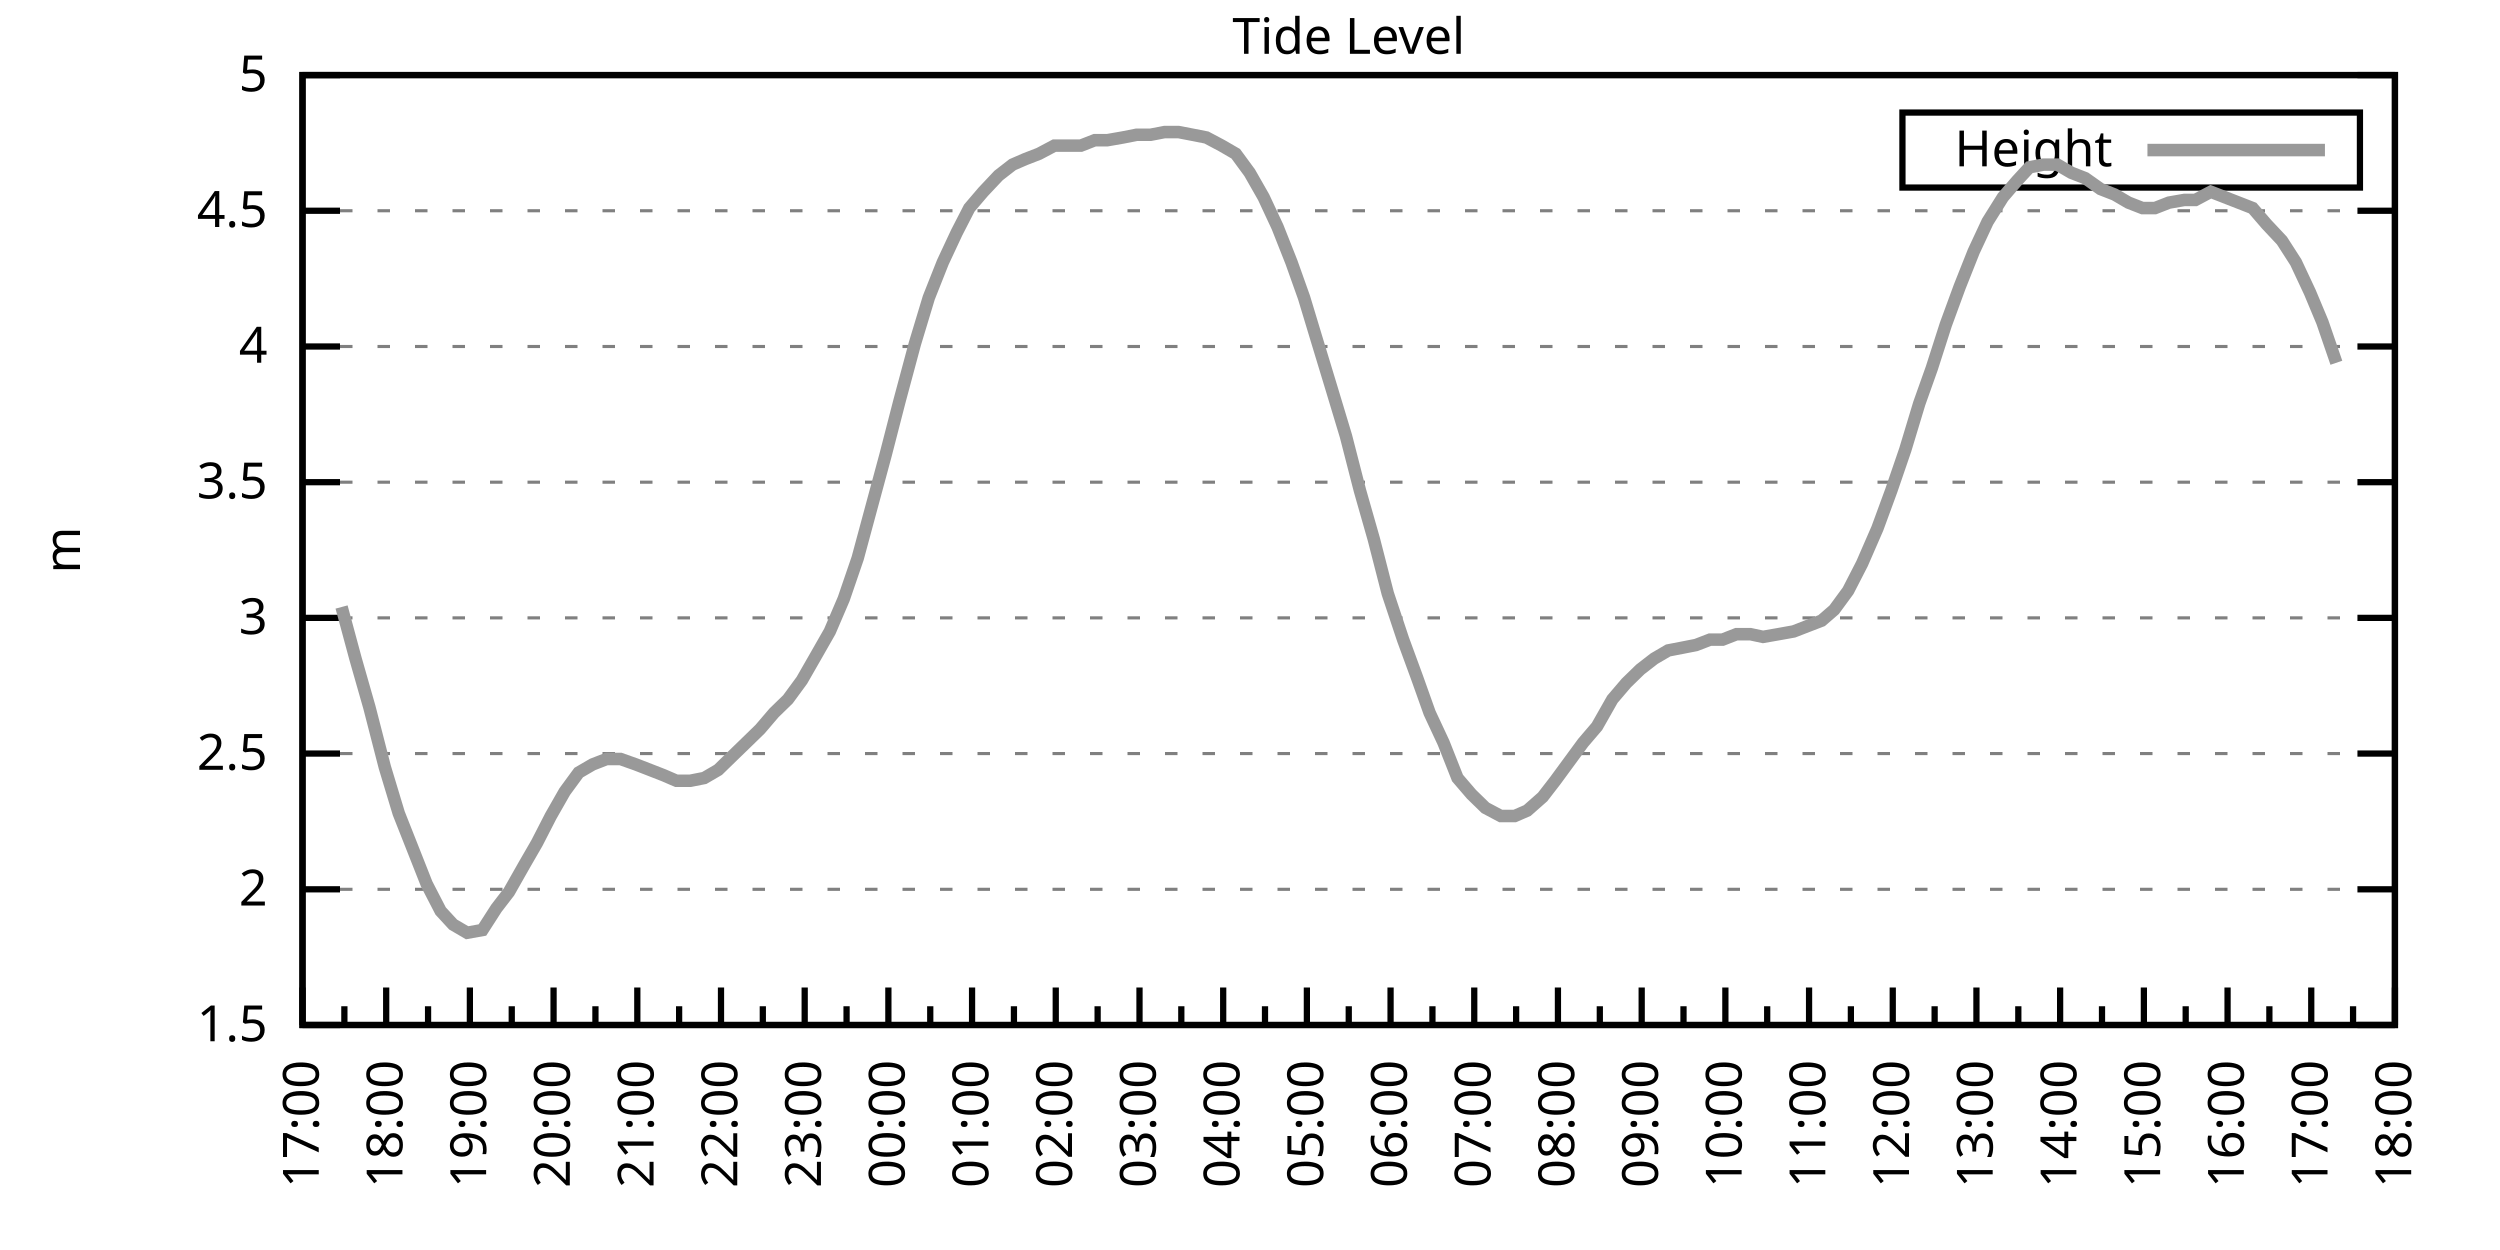
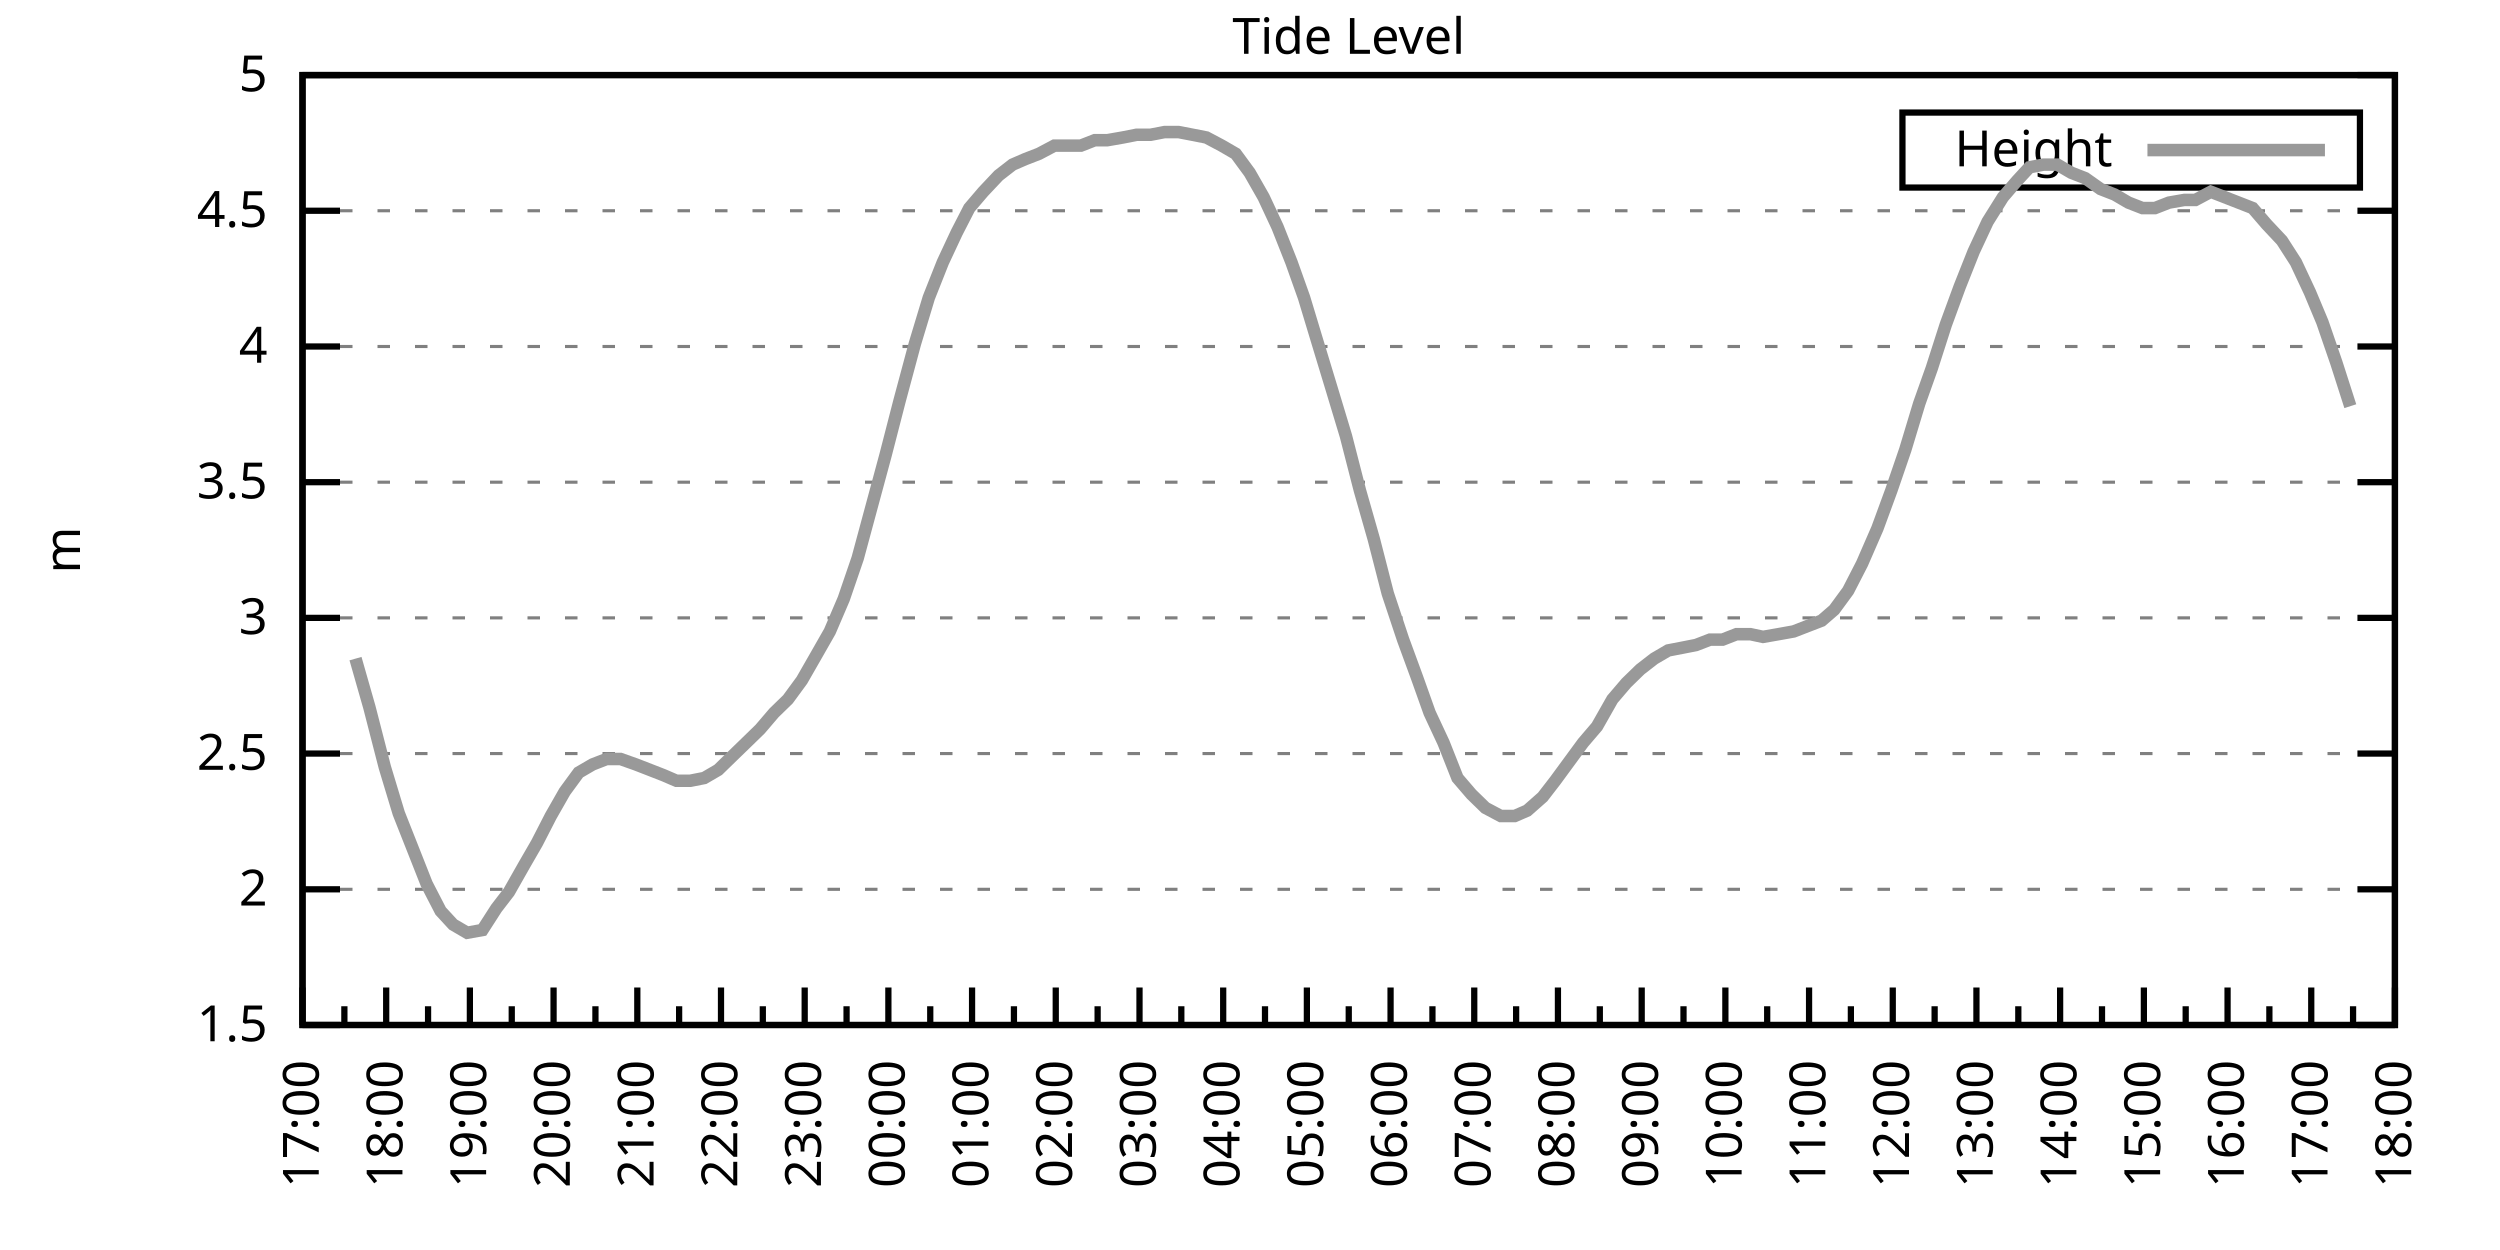
<svg xmlns="http://www.w3.org/2000/svg" xmlns:xlink="http://www.w3.org/1999/xlink" width="400" height="200" viewBox="0 0 400 200">
  <g id="gnuplot_canvas">
    <rect x="0" y="0" width="400" height="200" fill="none" />
    <defs>
      <circle id="gpDot" r="0.5" stroke-width="0.5" stroke="currentColor" />
      <path id="gpPt0" stroke-width="0.333" stroke="currentColor" d="M-1,0 h2 M0,-1 v2" />
      <path id="gpPt1" stroke-width="0.333" stroke="currentColor" d="M-1,-1 L1,1 M1,-1 L-1,1" />
      <path id="gpPt2" stroke-width="0.333" stroke="currentColor" d="M-1,0 L1,0 M0,-1 L0,1 M-1,-1 L1,1 M-1,1 L1,-1" />
      <rect id="gpPt3" stroke-width="0.333" stroke="currentColor" x="-1" y="-1" width="2" height="2" />
      <rect id="gpPt4" stroke-width="0.333" stroke="currentColor" fill="currentColor" x="-1" y="-1" width="2" height="2" />
      <circle id="gpPt5" stroke-width="0.333" stroke="currentColor" cx="0" cy="0" r="1" />
      <use xlink:href="#gpPt5" id="gpPt6" fill="currentColor" stroke="none" />
      <path id="gpPt7" stroke-width="0.333" stroke="currentColor" d="M0,-1.33 L-1.33,0.67 L1.33,0.67 z" />
      <use xlink:href="#gpPt7" id="gpPt8" fill="currentColor" stroke="none" />
      <use xlink:href="#gpPt7" id="gpPt9" stroke="currentColor" transform="rotate(180)" />
      <use xlink:href="#gpPt9" id="gpPt10" fill="currentColor" stroke="none" />
      <use xlink:href="#gpPt3" id="gpPt11" stroke="currentColor" transform="rotate(45)" />
      <use xlink:href="#gpPt11" id="gpPt12" fill="currentColor" stroke="none" />
      <path id="gpPt13" stroke-width="0.333" stroke="currentColor" d="M0,1.330 L1.265,0.411 L0.782,-1.067 L-0.782,-1.076 L-1.265,0.411 z" />
      <use xlink:href="#gpPt13" id="gpPt14" fill="currentColor" stroke="none" />
      <filter id="textbox" filterUnits="objectBoundingBox" x="0" y="0" height="1" width="1">
        <feFlood flood-color="white" flood-opacity="1" result="bgnd" />
        <feComposite in="SourceGraphic" in2="bgnd" operator="atop" />
      </filter>
      <filter id="greybox" filterUnits="objectBoundingBox" x="0" y="0" height="1" width="1">
        <feFlood flood-color="lightgrey" flood-opacity="1" result="grey" />
        <feComposite in="SourceGraphic" in2="grey" operator="atop" />
      </filter>
    </defs>
    <g fill="none" color="white" stroke="currentColor" stroke-width="1.00" stroke-linecap="butt" stroke-linejoin="miter">
</g>
    <g fill="none" color="black" stroke="currentColor" stroke-width="1.00" stroke-linecap="butt" stroke-linejoin="miter">
      <g stroke="none" shape-rendering="crispEdges">
        <polygon fill="rgb(255, 255, 255)" points="48.40,164.00 383.18,164.00 383.18,12.02 48.40,12.02 " />
      </g>
    </g>
    <g fill="none" color="black" stroke="currentColor" stroke-width="1.00" stroke-linecap="butt" stroke-linejoin="miter">
</g>
    <g fill="none" color="black" stroke="black" stroke-width="0.50" stroke-linecap="butt" stroke-linejoin="miter">
</g>
    <g fill="none" color="gray" stroke="currentColor" stroke-width="0.50" stroke-linecap="butt" stroke-linejoin="miter">
      <path stroke="gray" stroke-dasharray="2,4" class="gridline" d="M48.40,164.00 L383.19,164.00  " />
    </g>
    <g fill="none" color="gray" stroke="gray" stroke-width="1.00" stroke-linecap="butt" stroke-linejoin="miter">
</g>
    <g fill="none" color="black" stroke="currentColor" stroke-width="1.00" stroke-linecap="butt" stroke-linejoin="miter">
      <path stroke="black" d="M48.40,164.00 L54.40,164.00 M383.19,164.00 L377.19,164.00  " />
      <g transform="translate(42.80,166.60)" stroke="none" fill="black" font-family="Sans" font-size="8.00" text-anchor="end">
        <text>
          <tspan font-family="Sans"> 1.5</tspan>
        </text>
      </g>
    </g>
    <g fill="none" color="black" stroke="currentColor" stroke-width="1.00" stroke-linecap="butt" stroke-linejoin="miter">
</g>
    <g fill="none" color="black" stroke="black" stroke-width="0.50" stroke-linecap="butt" stroke-linejoin="miter">
</g>
    <g fill="none" color="gray" stroke="currentColor" stroke-width="0.50" stroke-linecap="butt" stroke-linejoin="miter">
      <path stroke="gray" stroke-dasharray="2,4" class="gridline" d="M48.40,142.29 L383.19,142.29  " />
    </g>
    <g fill="none" color="gray" stroke="gray" stroke-width="1.00" stroke-linecap="butt" stroke-linejoin="miter">
</g>
    <g fill="none" color="black" stroke="currentColor" stroke-width="1.00" stroke-linecap="butt" stroke-linejoin="miter">
      <path stroke="black" d="M48.40,142.29 L54.40,142.29 M383.19,142.29 L377.19,142.29  " />
      <g transform="translate(42.80,144.89)" stroke="none" fill="black" font-family="Sans" font-size="8.00" text-anchor="end">
        <text>
          <tspan font-family="Sans"> 2</tspan>
        </text>
      </g>
    </g>
    <g fill="none" color="black" stroke="currentColor" stroke-width="1.00" stroke-linecap="butt" stroke-linejoin="miter">
</g>
    <g fill="none" color="black" stroke="black" stroke-width="0.50" stroke-linecap="butt" stroke-linejoin="miter">
</g>
    <g fill="none" color="gray" stroke="currentColor" stroke-width="0.50" stroke-linecap="butt" stroke-linejoin="miter">
      <path stroke="gray" stroke-dasharray="2,4" class="gridline" d="M48.40,120.57 L383.19,120.57  " />
    </g>
    <g fill="none" color="gray" stroke="gray" stroke-width="1.00" stroke-linecap="butt" stroke-linejoin="miter">
</g>
    <g fill="none" color="black" stroke="currentColor" stroke-width="1.00" stroke-linecap="butt" stroke-linejoin="miter">
      <path stroke="black" d="M48.40,120.57 L54.40,120.57 M383.19,120.57 L377.19,120.57  " />
      <g transform="translate(42.80,123.17)" stroke="none" fill="black" font-family="Sans" font-size="8.00" text-anchor="end">
        <text>
          <tspan font-family="Sans"> 2.5</tspan>
        </text>
      </g>
    </g>
    <g fill="none" color="black" stroke="currentColor" stroke-width="1.00" stroke-linecap="butt" stroke-linejoin="miter">
</g>
    <g fill="none" color="black" stroke="black" stroke-width="0.50" stroke-linecap="butt" stroke-linejoin="miter">
</g>
    <g fill="none" color="gray" stroke="currentColor" stroke-width="0.50" stroke-linecap="butt" stroke-linejoin="miter">
      <path stroke="gray" stroke-dasharray="2,4" class="gridline" d="M48.40,98.86 L383.19,98.86  " />
    </g>
    <g fill="none" color="gray" stroke="gray" stroke-width="1.00" stroke-linecap="butt" stroke-linejoin="miter">
</g>
    <g fill="none" color="black" stroke="currentColor" stroke-width="1.00" stroke-linecap="butt" stroke-linejoin="miter">
      <path stroke="black" d="M48.40,98.86 L54.40,98.86 M383.19,98.86 L377.19,98.86  " />
      <g transform="translate(42.80,101.46)" stroke="none" fill="black" font-family="Sans" font-size="8.00" text-anchor="end">
        <text>
          <tspan font-family="Sans"> 3</tspan>
        </text>
      </g>
    </g>
    <g fill="none" color="black" stroke="currentColor" stroke-width="1.00" stroke-linecap="butt" stroke-linejoin="miter">
</g>
    <g fill="none" color="black" stroke="black" stroke-width="0.50" stroke-linecap="butt" stroke-linejoin="miter">
</g>
    <g fill="none" color="gray" stroke="currentColor" stroke-width="0.50" stroke-linecap="butt" stroke-linejoin="miter">
      <path stroke="gray" stroke-dasharray="2,4" class="gridline" d="M48.40,77.15 L383.19,77.15  " />
    </g>
    <g fill="none" color="gray" stroke="gray" stroke-width="1.00" stroke-linecap="butt" stroke-linejoin="miter">
</g>
    <g fill="none" color="black" stroke="currentColor" stroke-width="1.00" stroke-linecap="butt" stroke-linejoin="miter">
      <path stroke="black" d="M48.40,77.15 L54.40,77.15 M383.19,77.15 L377.19,77.15  " />
      <g transform="translate(42.80,79.75)" stroke="none" fill="black" font-family="Sans" font-size="8.00" text-anchor="end">
        <text>
          <tspan font-family="Sans"> 3.5</tspan>
        </text>
      </g>
    </g>
    <g fill="none" color="black" stroke="currentColor" stroke-width="1.00" stroke-linecap="butt" stroke-linejoin="miter">
</g>
    <g fill="none" color="black" stroke="black" stroke-width="0.50" stroke-linecap="butt" stroke-linejoin="miter">
</g>
    <g fill="none" color="gray" stroke="currentColor" stroke-width="0.50" stroke-linecap="butt" stroke-linejoin="miter">
      <path stroke="gray" stroke-dasharray="2,4" class="gridline" d="M48.40,55.44 L383.19,55.44  " />
    </g>
    <g fill="none" color="gray" stroke="gray" stroke-width="1.00" stroke-linecap="butt" stroke-linejoin="miter">
</g>
    <g fill="none" color="black" stroke="currentColor" stroke-width="1.00" stroke-linecap="butt" stroke-linejoin="miter">
      <path stroke="black" d="M48.40,55.44 L54.40,55.44 M383.19,55.44 L377.19,55.44  " />
      <g transform="translate(42.80,58.04)" stroke="none" fill="black" font-family="Sans" font-size="8.00" text-anchor="end">
        <text>
          <tspan font-family="Sans"> 4</tspan>
        </text>
      </g>
    </g>
    <g fill="none" color="black" stroke="currentColor" stroke-width="1.00" stroke-linecap="butt" stroke-linejoin="miter">
</g>
    <g fill="none" color="black" stroke="black" stroke-width="0.50" stroke-linecap="butt" stroke-linejoin="miter">
</g>
    <g fill="none" color="gray" stroke="currentColor" stroke-width="0.50" stroke-linecap="butt" stroke-linejoin="miter">
      <path stroke="gray" stroke-dasharray="2,4" class="gridline" d="M48.40,33.72 L383.19,33.72  " />
    </g>
    <g fill="none" color="gray" stroke="gray" stroke-width="1.00" stroke-linecap="butt" stroke-linejoin="miter">
</g>
    <g fill="none" color="black" stroke="currentColor" stroke-width="1.00" stroke-linecap="butt" stroke-linejoin="miter">
      <path stroke="black" d="M48.40,33.72 L54.40,33.72 M383.19,33.72 L377.19,33.72  " />
      <g transform="translate(42.80,36.32)" stroke="none" fill="black" font-family="Sans" font-size="8.00" text-anchor="end">
        <text>
          <tspan font-family="Sans"> 4.5</tspan>
        </text>
      </g>
    </g>
    <g fill="none" color="black" stroke="currentColor" stroke-width="1.00" stroke-linecap="butt" stroke-linejoin="miter">
</g>
    <g fill="none" color="black" stroke="black" stroke-width="0.50" stroke-linecap="butt" stroke-linejoin="miter">
</g>
    <g fill="none" color="gray" stroke="currentColor" stroke-width="0.50" stroke-linecap="butt" stroke-linejoin="miter">
      <path stroke="gray" stroke-dasharray="2,4" class="gridline" d="M48.40,12.01 L383.19,12.01  " />
    </g>
    <g fill="none" color="gray" stroke="gray" stroke-width="1.00" stroke-linecap="butt" stroke-linejoin="miter">
</g>
    <g fill="none" color="black" stroke="currentColor" stroke-width="1.00" stroke-linecap="butt" stroke-linejoin="miter">
      <path stroke="black" d="M48.40,12.01 L54.40,12.01 M383.19,12.01 L377.19,12.01  " />
      <g transform="translate(42.80,14.61)" stroke="none" fill="black" font-family="Sans" font-size="8.00" text-anchor="end">
        <text>
          <tspan font-family="Sans"> 5</tspan>
        </text>
      </g>
    </g>
    <g fill="none" color="black" stroke="currentColor" stroke-width="1.00" stroke-linecap="butt" stroke-linejoin="miter">
      <path stroke="black" d="M48.40,164.00 L48.40,158.00  " />
      <g transform="translate(51.00,169.60) rotate(270)" stroke="none" fill="black" font-family="Sans" font-size="8.00" text-anchor="end">
        <text>
          <tspan font-family="Sans">17:00</tspan>
        </text>
      </g>
    </g>
    <g fill="none" color="black" stroke="currentColor" stroke-width="1.00" stroke-linecap="butt" stroke-linejoin="miter">
      <path stroke="black" d="M55.10,164.00 L55.10,161.00 M61.79,164.00 L61.79,158.00  " />
      <g transform="translate(64.39,169.60) rotate(270)" stroke="none" fill="black" font-family="Sans" font-size="8.00" text-anchor="end">
        <text>
          <tspan font-family="Sans">18:00</tspan>
        </text>
      </g>
    </g>
    <g fill="none" color="black" stroke="currentColor" stroke-width="1.00" stroke-linecap="butt" stroke-linejoin="miter">
      <path stroke="black" d="M68.49,164.00 L68.49,161.00 M75.18,164.00 L75.18,158.00  " />
      <g transform="translate(77.78,169.60) rotate(270)" stroke="none" fill="black" font-family="Sans" font-size="8.00" text-anchor="end">
        <text>
          <tspan font-family="Sans">19:00</tspan>
        </text>
      </g>
    </g>
    <g fill="none" color="black" stroke="currentColor" stroke-width="1.00" stroke-linecap="butt" stroke-linejoin="miter">
      <path stroke="black" d="M81.88,164.00 L81.88,161.00 M88.57,164.00 L88.57,158.00  " />
      <g transform="translate(91.17,169.60) rotate(270)" stroke="none" fill="black" font-family="Sans" font-size="8.00" text-anchor="end">
        <text>
          <tspan font-family="Sans">20:00</tspan>
        </text>
      </g>
    </g>
    <g fill="none" color="black" stroke="currentColor" stroke-width="1.00" stroke-linecap="butt" stroke-linejoin="miter">
      <path stroke="black" d="M95.27,164.00 L95.27,161.00 M101.97,164.00 L101.97,158.00  " />
      <g transform="translate(104.57,169.60) rotate(270)" stroke="none" fill="black" font-family="Sans" font-size="8.00" text-anchor="end">
        <text>
          <tspan font-family="Sans">21:00</tspan>
        </text>
      </g>
    </g>
    <g fill="none" color="black" stroke="currentColor" stroke-width="1.00" stroke-linecap="butt" stroke-linejoin="miter">
      <path stroke="black" d="M108.66,164.00 L108.66,161.00 M115.36,164.00 L115.36,158.00  " />
      <g transform="translate(117.96,169.60) rotate(270)" stroke="none" fill="black" font-family="Sans" font-size="8.00" text-anchor="end">
        <text>
          <tspan font-family="Sans">22:00</tspan>
        </text>
      </g>
    </g>
    <g fill="none" color="black" stroke="currentColor" stroke-width="1.00" stroke-linecap="butt" stroke-linejoin="miter">
      <path stroke="black" d="M122.05,164.00 L122.05,161.00 M128.75,164.00 L128.75,158.00  " />
      <g transform="translate(131.35,169.60) rotate(270)" stroke="none" fill="black" font-family="Sans" font-size="8.00" text-anchor="end">
        <text>
          <tspan font-family="Sans">23:00</tspan>
        </text>
      </g>
    </g>
    <g fill="none" color="black" stroke="currentColor" stroke-width="1.00" stroke-linecap="butt" stroke-linejoin="miter">
      <path stroke="black" d="M135.45,164.00 L135.45,161.00 M142.14,164.00 L142.14,158.00  " />
      <g transform="translate(144.74,169.60) rotate(270)" stroke="none" fill="black" font-family="Sans" font-size="8.00" text-anchor="end">
        <text>
          <tspan font-family="Sans">00:00</tspan>
        </text>
      </g>
    </g>
    <g fill="none" color="black" stroke="currentColor" stroke-width="1.00" stroke-linecap="butt" stroke-linejoin="miter">
      <path stroke="black" d="M148.84,164.00 L148.84,161.00 M155.53,164.00 L155.53,158.00  " />
      <g transform="translate(158.13,169.60) rotate(270)" stroke="none" fill="black" font-family="Sans" font-size="8.00" text-anchor="end">
        <text>
          <tspan font-family="Sans">01:00</tspan>
        </text>
      </g>
    </g>
    <g fill="none" color="black" stroke="currentColor" stroke-width="1.00" stroke-linecap="butt" stroke-linejoin="miter">
      <path stroke="black" d="M162.23,164.00 L162.23,161.00 M168.92,164.00 L168.92,158.00  " />
      <g transform="translate(171.52,169.60) rotate(270)" stroke="none" fill="black" font-family="Sans" font-size="8.00" text-anchor="end">
        <text>
          <tspan font-family="Sans">02:00</tspan>
        </text>
      </g>
    </g>
    <g fill="none" color="black" stroke="currentColor" stroke-width="1.00" stroke-linecap="butt" stroke-linejoin="miter">
      <path stroke="black" d="M175.62,164.00 L175.62,161.00 M182.32,164.00 L182.32,158.00  " />
      <g transform="translate(184.92,169.60) rotate(270)" stroke="none" fill="black" font-family="Sans" font-size="8.00" text-anchor="end">
        <text>
          <tspan font-family="Sans">03:00</tspan>
        </text>
      </g>
    </g>
    <g fill="none" color="black" stroke="currentColor" stroke-width="1.00" stroke-linecap="butt" stroke-linejoin="miter">
      <path stroke="black" d="M189.01,164.00 L189.01,161.00 M195.71,164.00 L195.71,158.00  " />
      <g transform="translate(198.31,169.60) rotate(270)" stroke="none" fill="black" font-family="Sans" font-size="8.00" text-anchor="end">
        <text>
          <tspan font-family="Sans">04:00</tspan>
        </text>
      </g>
    </g>
    <g fill="none" color="black" stroke="currentColor" stroke-width="1.00" stroke-linecap="butt" stroke-linejoin="miter">
      <path stroke="black" d="M202.40,164.00 L202.40,161.00 M209.10,164.00 L209.10,158.00  " />
      <g transform="translate(211.70,169.60) rotate(270)" stroke="none" fill="black" font-family="Sans" font-size="8.00" text-anchor="end">
        <text>
          <tspan font-family="Sans">05:00</tspan>
        </text>
      </g>
    </g>
    <g fill="none" color="black" stroke="currentColor" stroke-width="1.00" stroke-linecap="butt" stroke-linejoin="miter">
      <path stroke="black" d="M215.80,164.00 L215.80,161.00 M222.49,164.00 L222.49,158.00  " />
      <g transform="translate(225.09,169.60) rotate(270)" stroke="none" fill="black" font-family="Sans" font-size="8.00" text-anchor="end">
        <text>
          <tspan font-family="Sans">06:00</tspan>
        </text>
      </g>
    </g>
    <g fill="none" color="black" stroke="currentColor" stroke-width="1.00" stroke-linecap="butt" stroke-linejoin="miter">
      <path stroke="black" d="M229.19,164.00 L229.19,161.00 M235.88,164.00 L235.88,158.00  " />
      <g transform="translate(238.48,169.60) rotate(270)" stroke="none" fill="black" font-family="Sans" font-size="8.00" text-anchor="end">
        <text>
          <tspan font-family="Sans">07:00</tspan>
        </text>
      </g>
    </g>
    <g fill="none" color="black" stroke="currentColor" stroke-width="1.00" stroke-linecap="butt" stroke-linejoin="miter">
      <path stroke="black" d="M242.58,164.00 L242.58,161.00 M249.27,164.00 L249.27,158.00  " />
      <g transform="translate(251.87,169.60) rotate(270)" stroke="none" fill="black" font-family="Sans" font-size="8.00" text-anchor="end">
        <text>
          <tspan font-family="Sans">08:00</tspan>
        </text>
      </g>
    </g>
    <g fill="none" color="black" stroke="currentColor" stroke-width="1.00" stroke-linecap="butt" stroke-linejoin="miter">
      <path stroke="black" d="M255.97,164.00 L255.97,161.00 M262.67,164.00 L262.67,158.00  " />
      <g transform="translate(265.27,169.60) rotate(270)" stroke="none" fill="black" font-family="Sans" font-size="8.00" text-anchor="end">
        <text>
          <tspan font-family="Sans">09:00</tspan>
        </text>
      </g>
    </g>
    <g fill="none" color="black" stroke="currentColor" stroke-width="1.00" stroke-linecap="butt" stroke-linejoin="miter">
      <path stroke="black" d="M269.36,164.00 L269.36,161.00 M276.06,164.00 L276.06,158.00  " />
      <g transform="translate(278.66,169.60) rotate(270)" stroke="none" fill="black" font-family="Sans" font-size="8.00" text-anchor="end">
        <text>
          <tspan font-family="Sans">10:00</tspan>
        </text>
      </g>
    </g>
    <g fill="none" color="black" stroke="currentColor" stroke-width="1.00" stroke-linecap="butt" stroke-linejoin="miter">
      <path stroke="black" d="M282.75,164.00 L282.75,161.00 M289.45,164.00 L289.45,158.00  " />
      <g transform="translate(292.05,169.60) rotate(270)" stroke="none" fill="black" font-family="Sans" font-size="8.00" text-anchor="end">
        <text>
          <tspan font-family="Sans">11:00</tspan>
        </text>
      </g>
    </g>
    <g fill="none" color="black" stroke="currentColor" stroke-width="1.00" stroke-linecap="butt" stroke-linejoin="miter">
      <path stroke="black" d="M296.14,164.00 L296.14,161.00 M302.84,164.00 L302.84,158.00  " />
      <g transform="translate(305.44,169.60) rotate(270)" stroke="none" fill="black" font-family="Sans" font-size="8.00" text-anchor="end">
        <text>
          <tspan font-family="Sans">12:00</tspan>
        </text>
      </g>
    </g>
    <g fill="none" color="black" stroke="currentColor" stroke-width="1.00" stroke-linecap="butt" stroke-linejoin="miter">
      <path stroke="black" d="M309.54,164.00 L309.54,161.00 M316.23,164.00 L316.23,158.00  " />
      <g transform="translate(318.83,169.60) rotate(270)" stroke="none" fill="black" font-family="Sans" font-size="8.00" text-anchor="end">
        <text>
          <tspan font-family="Sans">13:00</tspan>
        </text>
      </g>
    </g>
    <g fill="none" color="black" stroke="currentColor" stroke-width="1.00" stroke-linecap="butt" stroke-linejoin="miter">
      <path stroke="black" d="M322.93,164.00 L322.93,161.00 M329.62,164.00 L329.62,158.00  " />
      <g transform="translate(332.22,169.60) rotate(270)" stroke="none" fill="black" font-family="Sans" font-size="8.00" text-anchor="end">
        <text>
          <tspan font-family="Sans">14:00</tspan>
        </text>
      </g>
    </g>
    <g fill="none" color="black" stroke="currentColor" stroke-width="1.00" stroke-linecap="butt" stroke-linejoin="miter">
      <path stroke="black" d="M336.32,164.00 L336.32,161.00 M343.02,164.00 L343.02,158.00  " />
      <g transform="translate(345.62,169.60) rotate(270)" stroke="none" fill="black" font-family="Sans" font-size="8.00" text-anchor="end">
        <text>
          <tspan font-family="Sans">15:00</tspan>
        </text>
      </g>
    </g>
    <g fill="none" color="black" stroke="currentColor" stroke-width="1.00" stroke-linecap="butt" stroke-linejoin="miter">
      <path stroke="black" d="M349.71,164.00 L349.71,161.00 M356.41,164.00 L356.41,158.00  " />
      <g transform="translate(359.01,169.60) rotate(270)" stroke="none" fill="black" font-family="Sans" font-size="8.00" text-anchor="end">
        <text>
          <tspan font-family="Sans">16:00</tspan>
        </text>
      </g>
    </g>
    <g fill="none" color="black" stroke="currentColor" stroke-width="1.00" stroke-linecap="butt" stroke-linejoin="miter">
      <path stroke="black" d="M363.10,164.00 L363.10,161.00 M369.80,164.00 L369.80,158.00  " />
      <g transform="translate(372.40,169.60) rotate(270)" stroke="none" fill="black" font-family="Sans" font-size="8.00" text-anchor="end">
        <text>
          <tspan font-family="Sans">17:00</tspan>
        </text>
      </g>
    </g>
    <g fill="none" color="black" stroke="currentColor" stroke-width="1.00" stroke-linecap="butt" stroke-linejoin="miter">
      <path stroke="black" d="M376.49,164.00 L376.49,161.00 M383.19,164.00 L383.19,158.00  " />
      <g transform="translate(385.79,169.60) rotate(270)" stroke="none" fill="black" font-family="Sans" font-size="8.00" text-anchor="end">
        <text>
          <tspan font-family="Sans">18:00</tspan>
        </text>
      </g>
    </g>
    <g fill="none" color="black" stroke="currentColor" stroke-width="1.00" stroke-linecap="butt" stroke-linejoin="miter">
</g>
    <g fill="none" color="black" stroke="currentColor" stroke-width="1.00" stroke-linecap="butt" stroke-linejoin="miter">
      <path stroke="black" d="M48.40,12.01 L48.40,164.00 L383.19,164.00 L383.19,12.01 L48.40,12.01 Z  " />
    </g>
    <g fill="none" color="black" stroke="currentColor" stroke-width="1.00" stroke-linecap="butt" stroke-linejoin="miter">
      <g transform="translate(12.80,88.01) rotate(270)" stroke="none" fill="black" font-family="Sans" font-size="8.00" text-anchor="middle">
        <text>
          <tspan font-family="Sans">m</tspan>
        </text>
      </g>
    </g>
    <g fill="none" color="black" stroke="currentColor" stroke-width="1.00" stroke-linecap="butt" stroke-linejoin="miter">
</g>
    <g fill="none" color="black" stroke="currentColor" stroke-width="1.00" stroke-linecap="butt" stroke-linejoin="miter">
      <path stroke="black" d="M304.39,30.01 L304.39,18.01 L377.59,18.01 L377.59,30.01 L304.39,30.01 Z  " />
    </g>
    <g id="Tide_level_plot_1">
      <g fill="none" color="white" stroke="black" stroke-width="2.00" stroke-linecap="butt" stroke-linejoin="miter">
</g>
      <g fill="none" color="black" stroke="currentColor" stroke-width="2.00" stroke-linecap="butt" stroke-linejoin="miter">
        <g transform="translate(337.99,26.61)" stroke="none" fill="black" font-family="Sans" font-size="8.00" text-anchor="end">
          <text>
            <tspan font-family="Sans">Height</tspan>
          </text>
        </g>
      </g>
      <g fill="none" color="black" stroke="currentColor" stroke-width="2.00" stroke-linecap="butt" stroke-linejoin="miter">
-         <path stroke="rgb(153, 153, 153)" d="M343.59,24.01 L371.99,24.01 M54.65,97.12 L56.88,105.38 L59.11,113.19 L61.57,122.75 L63.80,130.13 L66.03,135.77   L68.26,141.42 L70.50,145.76 L72.50,147.93 L74.74,149.24 L77.19,148.80 L79.42,145.33 L81.43,142.72 L83.89,138.38   L85.90,134.90 L88.13,130.56 L90.36,126.65 L92.59,123.61 L94.82,122.31 L97.06,121.44 L99.29,121.44 L101.74,122.31   L103.98,123.18 L106.21,124.05 L108.22,124.92 L110.45,124.92 L112.68,124.48 L114.91,123.18 L117.14,121.01 L119.38,118.84   L121.61,116.67 L123.84,114.06 L126.07,111.89 L128.30,108.85 L130.54,104.94 L132.77,101.03 L135.00,95.82 L137.23,89.31   L139.46,81.06 L141.69,72.81 L143.93,64.12 L146.38,55.00 L148.61,47.62 L150.85,41.97 L153.08,37.20 L155.09,33.29   L157.32,30.68 L159.77,28.08 L162.01,26.34 L164.01,25.47 L166.25,24.60 L168.70,23.30 L170.93,23.30 L172.94,23.30   L175.17,22.43 L177.18,22.43 L179.64,22.00 L181.87,21.56 L184.10,21.56 L186.33,21.13 L188.57,21.13 L190.80,21.56   L193.03,22.00 L195.48,23.30 L197.72,24.60 L199.95,27.64 L202.18,31.55 L204.41,36.33 L206.64,41.97 L208.65,47.62   L210.88,55.00 L213.12,62.38 L215.35,69.77 L217.58,78.45 L219.81,86.27 L222.04,94.95 L224.50,102.34 L226.73,108.42   L228.74,114.06 L230.97,118.84 L233.20,124.48 L235.44,127.09 L237.67,129.26 L240.12,130.56 L242.36,130.56 L244.36,129.69   L246.82,127.52 L248.83,124.92 L251.06,121.88 L253.29,118.84 L255.52,116.23 L257.98,111.89 L260.21,109.28 L262.44,107.11   L264.67,105.38 L266.91,104.07 L269.14,103.64 L271.37,103.20 L273.60,102.34 L275.61,102.34 L277.84,101.47 L280.07,101.47   L282.08,101.90 L284.54,101.47 L286.99,101.03 L289.23,100.16 L291.46,99.30 L293.47,97.56 L295.70,94.52 L297.93,90.18   L300.39,84.53 L302.62,78.45 L304.85,71.94 L307.08,64.56 L309.09,58.91 L311.32,51.96 L313.55,45.88 L315.79,40.24   L318.02,35.46 L320.47,31.55 L322.70,28.95 L324.71,26.77 L326.95,26.34 L329.18,26.34 L331.41,27.64 L333.64,28.51   L336.10,30.25 L338.33,31.12 L340.56,32.42 L342.79,33.29 L344.80,33.29 L347.03,32.42 L349.49,31.99 L351.27,31.99   L353.73,30.68 L355.96,31.55 L358.19,32.42 L360.42,33.29 L362.66,35.89 L365.11,38.50 L367.34,41.97 L369.58,46.75   L371.58,51.53 L373.82,58.04  " />
+         <path stroke="rgb(153, 153, 153)" d="M343.59,24.01 L371.99,24.01 M56.88,105.38 L59.11,113.19 L61.57,122.75 L63.80,130.13 L66.03,135.77 L68.26,141.42   L70.50,145.76 L72.50,147.93 L74.74,149.24 L77.19,148.80 L79.42,145.33 L81.43,142.72 L83.89,138.38 L85.90,134.90   L88.13,130.56 L90.36,126.65 L92.59,123.61 L94.82,122.31 L97.06,121.44 L99.29,121.44 L101.74,122.31 L103.98,123.18   L106.21,124.05 L108.22,124.92 L110.45,124.92 L112.68,124.48 L114.91,123.18 L117.14,121.01 L119.38,118.84 L121.61,116.67   L123.84,114.06 L126.07,111.89 L128.30,108.85 L130.54,104.94 L132.77,101.03 L135.00,95.82 L137.23,89.31 L139.46,81.06   L141.69,72.81 L143.93,64.12 L146.38,55.00 L148.61,47.62 L150.85,41.97 L153.08,37.20 L155.09,33.29 L157.32,30.68   L159.77,28.08 L162.01,26.34 L164.01,25.47 L166.25,24.60 L168.70,23.30 L170.93,23.30 L172.94,23.30 L175.17,22.43   L177.18,22.43 L179.64,22.00 L181.87,21.56 L184.10,21.56 L186.33,21.13 L188.57,21.13 L190.80,21.56 L193.03,22.00   L195.48,23.30 L197.72,24.60 L199.95,27.64 L202.18,31.55 L204.41,36.33 L206.64,41.97 L208.65,47.62 L210.88,55.00   L213.12,62.38 L215.35,69.77 L217.58,78.45 L219.81,86.27 L222.04,94.95 L224.50,102.34 L226.73,108.42 L228.74,114.06   L230.97,118.84 L233.20,124.48 L235.44,127.09 L237.67,129.26 L240.12,130.56 L242.36,130.56 L244.36,129.69 L246.82,127.52   L248.83,124.92 L251.06,121.88 L253.29,118.84 L255.52,116.23 L257.98,111.89 L260.21,109.28 L262.44,107.11 L264.67,105.38   L266.91,104.07 L269.14,103.64 L271.37,103.20 L273.60,102.34 L275.61,102.34 L277.84,101.47 L280.07,101.47 L282.08,101.90   L284.54,101.47 L286.99,101.03 L289.23,100.16 L291.46,99.30 L293.47,97.56 L295.70,94.52 L297.93,90.18 L300.39,84.53   L302.62,78.45 L304.85,71.94 L307.08,64.56 L309.09,58.91 L311.32,51.96 L313.55,45.88 L315.79,40.24 L318.02,35.46   L320.47,31.55 L322.70,28.95 L324.71,26.77 L326.95,26.34 L329.18,26.34 L331.41,27.64 L333.64,28.51 L336.10,30.25   L338.33,31.12 L340.56,32.42 L342.79,33.29 L344.80,33.29 L347.03,32.42 L349.49,31.99 L351.27,31.99 L353.73,30.68   L355.96,31.55 L358.19,32.42 L360.42,33.29 L362.66,35.89 L365.11,38.50 L367.34,41.97 L369.58,46.75 L371.58,51.53   L373.82,58.04 L376.05,64.99  " />
      </g>
    </g>
    <g fill="none" color="black" stroke="currentColor" stroke-width="2.00" stroke-linecap="butt" stroke-linejoin="miter">
</g>
    <g fill="none" color="black" stroke="black" stroke-width="1.00" stroke-linecap="butt" stroke-linejoin="miter">
</g>
    <g fill="none" color="black" stroke="currentColor" stroke-width="1.00" stroke-linecap="butt" stroke-linejoin="miter">
      <path stroke="black" d="M48.40,12.01 L48.40,164.00 L383.19,164.00 L383.19,12.01 L48.40,12.01 Z  " />
    </g>
    <g fill="none" color="black" stroke="currentColor" stroke-width="1.00" stroke-linecap="butt" stroke-linejoin="miter">
      <g transform="translate(215.79,8.61)" stroke="none" fill="black" font-family="Sans" font-size="8.00" text-anchor="middle">
        <text>
          <tspan font-family="Sans">Tide Level</tspan>
        </text>
      </g>
    </g>
    <g fill="none" color="black" stroke="currentColor" stroke-width="1.00" stroke-linecap="butt" stroke-linejoin="miter">
</g>
  </g>
</svg>
